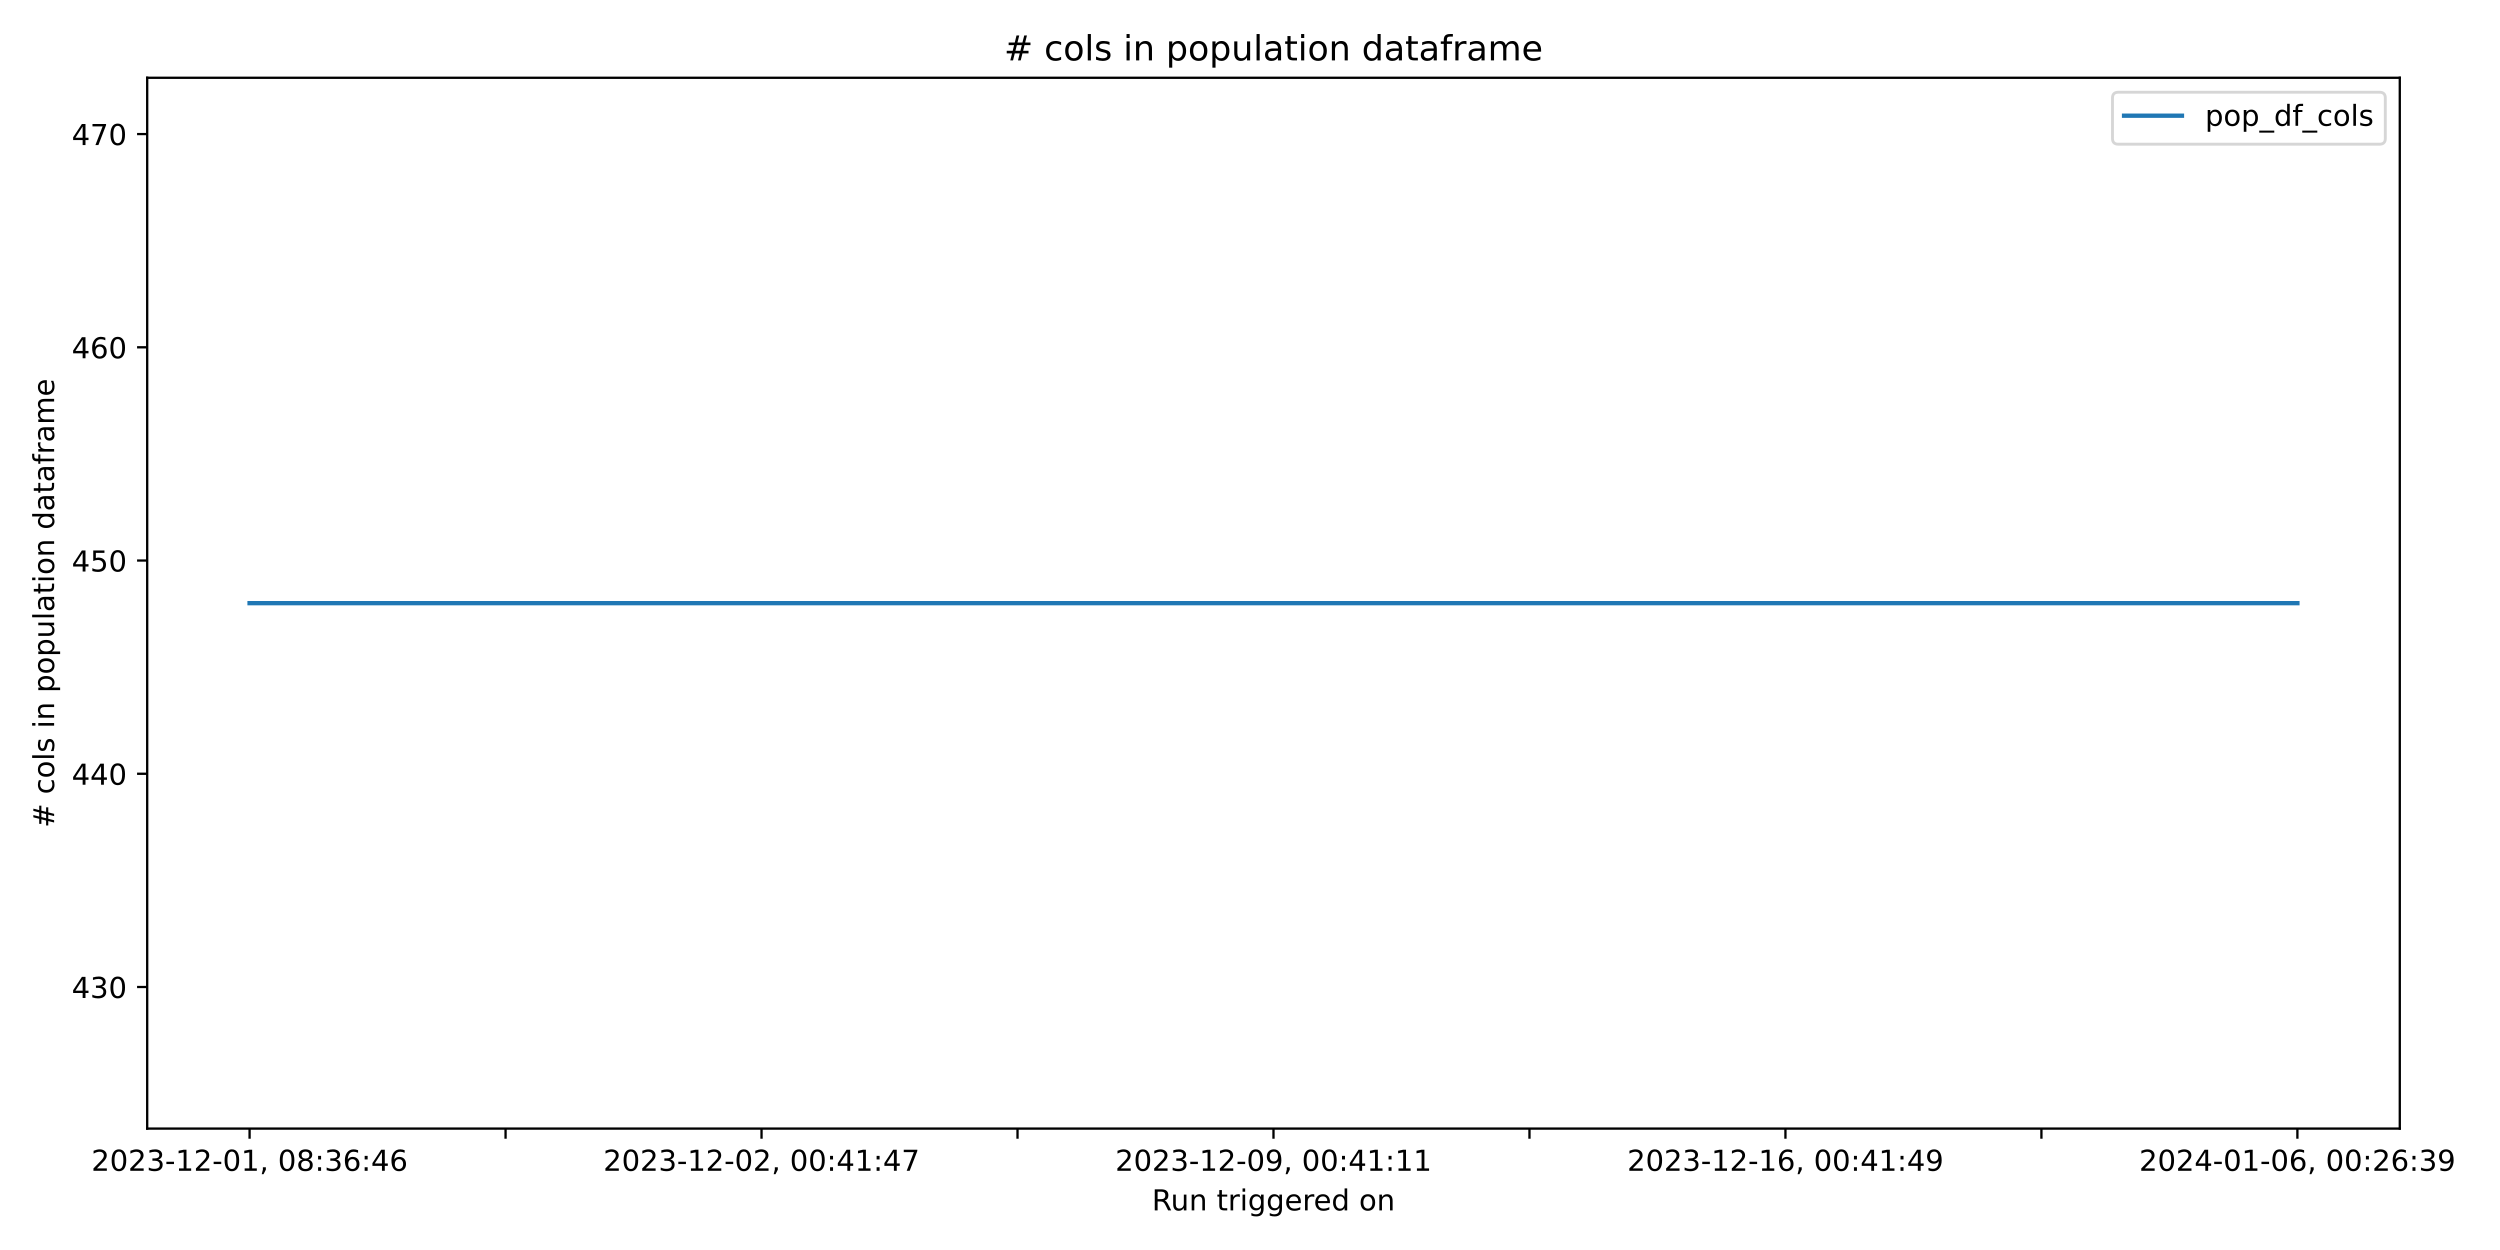
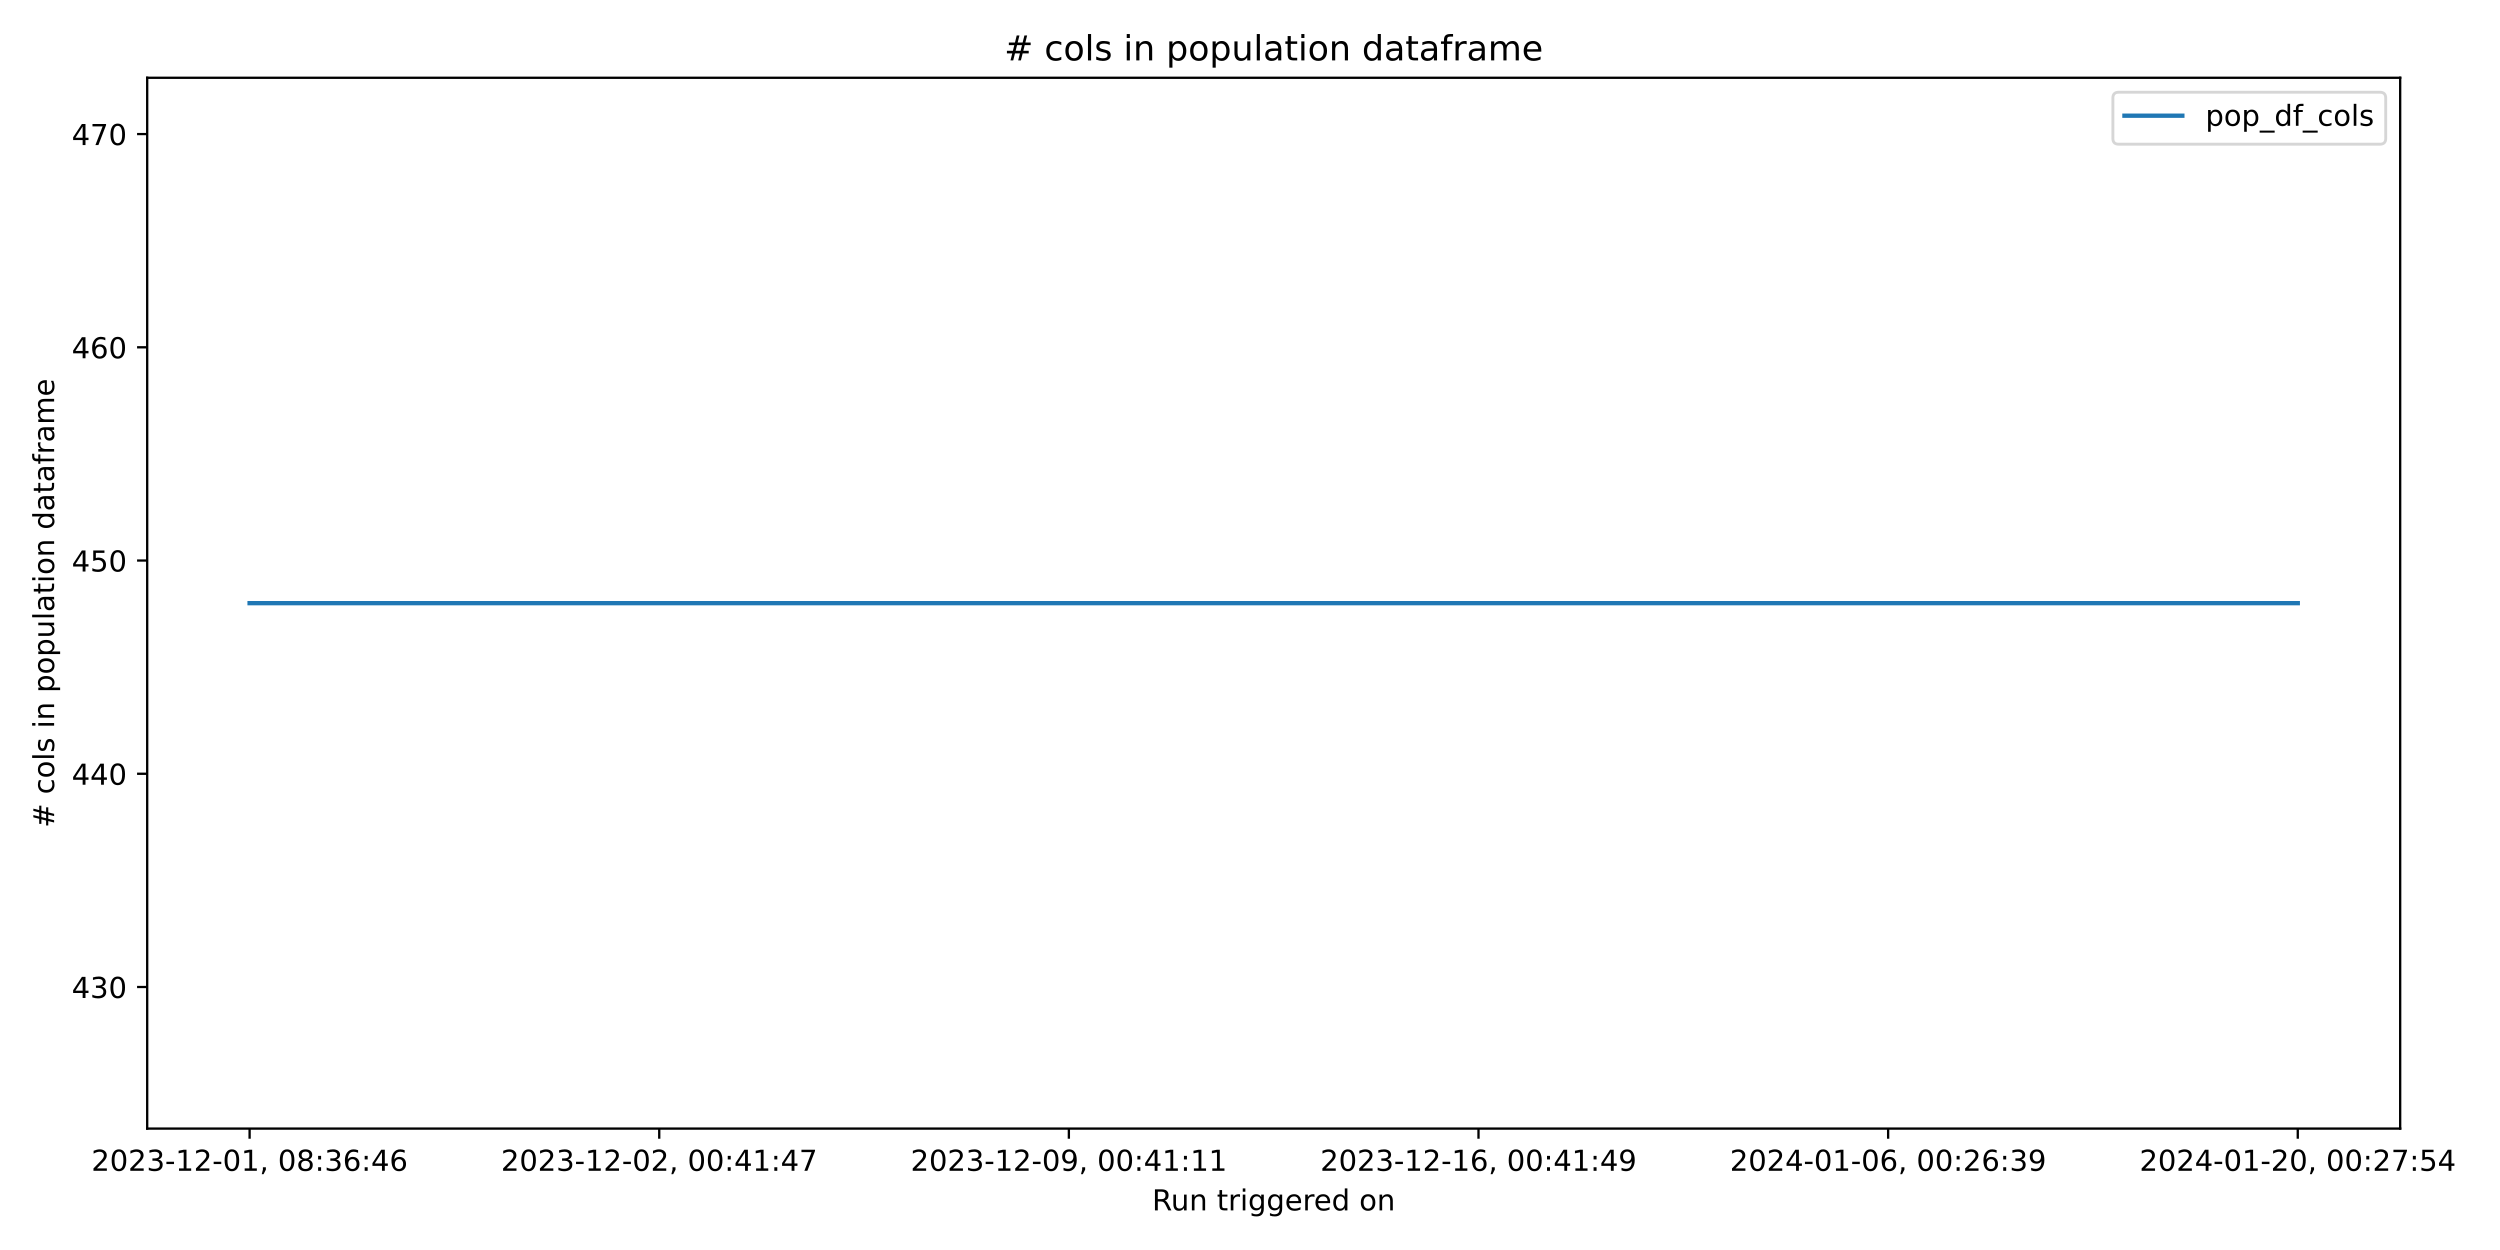
<svg xmlns="http://www.w3.org/2000/svg" xmlns:xlink="http://www.w3.org/1999/xlink" width="864pt" height="432pt" viewBox="0 0 864 432" version="1.1">
  <defs>
    <style type="text/css">*{stroke-linejoin: round; stroke-linecap: butt}</style>
  </defs>
  <g id="figure_1">
    <g id="patch_1">
      <path d="M 0 432  L 864 432  L 864 0  L 0 0  z " style="fill: #ffffff" />
    </g>
    <g id="axes_1">
      <g id="patch_2">
-         <path d="M 50.87 390.04  L 829.366 390.04  L 829.366 26.88  L 50.87 26.88  z " style="fill: #ffffff" />
+         <path d="M 50.87 390.04  L 829.501 390.04  L 829.501 26.88  L 50.87 26.88  z " style="fill: #ffffff" />
      </g>
      <g id="matplotlib.axis_1">
        <g id="xtick_1">
          <g id="line2d_1">
            <defs>
-               <path id="me3ee857d22" d="M 0 0  L 0 3.5  " style="stroke: #000000; stroke-width: 0.8" />
+               <path id="mf2a9d30980" d="M 0 0  L 0 3.5  " style="stroke: #000000; stroke-width: 0.8" />
            </defs>
            <g>
-               <use xlink:href="#me3ee857d22" x="86.256" y="390.04" style="stroke: #000000; stroke-width: 0.8" />
+               <use xlink:href="#mf2a9d30980" x="86.262" y="390.04" style="stroke: #000000; stroke-width: 0.8" />
            </g>
          </g>
          <g id="text_1">
-             <g transform="translate(31.56401 404.6384) scale(0.1 -0.1)">
+             <g transform="translate(31.57015 404.6384) scale(0.1 -0.1)">
              <defs>
                <path id="DejaVuSans-32" d="M 1228 531  L 3431 531  L 3431 0  L 469 0  L 469 531  Q 828 903 1448 1529  Q 2069 2156 2228 2338  Q 2531 2678 2651 2914  Q 2772 3150 2772 3378  Q 2772 3750 2511 3984  Q 2250 4219 1831 4219  Q 1534 4219 1204 4116  Q 875 4013 500 3803  L 500 4441  Q 881 4594 1212 4672  Q 1544 4750 1819 4750  Q 2544 4750 2975 4387  Q 3406 4025 3406 3419  Q 3406 3131 3298 2873  Q 3191 2616 2906 2266  Q 2828 2175 2409 1742  Q 1991 1309 1228 531  z " transform="scale(0.015625)" />
                <path id="DejaVuSans-30" d="M 2034 4250  Q 1547 4250 1301 3770  Q 1056 3291 1056 2328  Q 1056 1369 1301 889  Q 1547 409 2034 409  Q 2525 409 2770 889  Q 3016 1369 3016 2328  Q 3016 3291 2770 3770  Q 2525 4250 2034 4250  z M 2034 4750  Q 2819 4750 3233 4129  Q 3647 3509 3647 2328  Q 3647 1150 3233 529  Q 2819 -91 2034 -91  Q 1250 -91 836 529  Q 422 1150 422 2328  Q 422 3509 836 4129  Q 1250 4750 2034 4750  z " transform="scale(0.015625)" />
                <path id="DejaVuSans-33" d="M 2597 2516  Q 3050 2419 3304 2112  Q 3559 1806 3559 1356  Q 3559 666 3084 287  Q 2609 -91 1734 -91  Q 1441 -91 1130 -33  Q 819 25 488 141  L 488 750  Q 750 597 1062 519  Q 1375 441 1716 441  Q 2309 441 2620 675  Q 2931 909 2931 1356  Q 2931 1769 2642 2001  Q 2353 2234 1838 2234  L 1294 2234  L 1294 2753  L 1863 2753  Q 2328 2753 2575 2939  Q 2822 3125 2822 3475  Q 2822 3834 2567 4026  Q 2313 4219 1838 4219  Q 1578 4219 1281 4162  Q 984 4106 628 3988  L 628 4550  Q 988 4650 1302 4700  Q 1616 4750 1894 4750  Q 2613 4750 3031 4423  Q 3450 4097 3450 3541  Q 3450 3153 3228 2886  Q 3006 2619 2597 2516  z " transform="scale(0.015625)" />
                <path id="DejaVuSans-2d" d="M 313 2009  L 1997 2009  L 1997 1497  L 313 1497  L 313 2009  z " transform="scale(0.015625)" />
                <path id="DejaVuSans-31" d="M 794 531  L 1825 531  L 1825 4091  L 703 3866  L 703 4441  L 1819 4666  L 2450 4666  L 2450 531  L 3481 531  L 3481 0  L 794 0  L 794 531  z " transform="scale(0.015625)" />
                <path id="DejaVuSans-2c" d="M 750 794  L 1409 794  L 1409 256  L 897 -744  L 494 -744  L 750 256  L 750 794  z " transform="scale(0.015625)" />
                <path id="DejaVuSans-20" transform="scale(0.015625)" />
                <path id="DejaVuSans-38" d="M 2034 2216  Q 1584 2216 1326 1975  Q 1069 1734 1069 1313  Q 1069 891 1326 650  Q 1584 409 2034 409  Q 2484 409 2743 651  Q 3003 894 3003 1313  Q 3003 1734 2745 1975  Q 2488 2216 2034 2216  z M 1403 2484  Q 997 2584 770 2862  Q 544 3141 544 3541  Q 544 4100 942 4425  Q 1341 4750 2034 4750  Q 2731 4750 3128 4425  Q 3525 4100 3525 3541  Q 3525 3141 3298 2862  Q 3072 2584 2669 2484  Q 3125 2378 3379 2068  Q 3634 1759 3634 1313  Q 3634 634 3220 271  Q 2806 -91 2034 -91  Q 1263 -91 848 271  Q 434 634 434 1313  Q 434 1759 690 2068  Q 947 2378 1403 2484  z M 1172 3481  Q 1172 3119 1398 2916  Q 1625 2713 2034 2713  Q 2441 2713 2670 2916  Q 2900 3119 2900 3481  Q 2900 3844 2670 4047  Q 2441 4250 2034 4250  Q 1625 4250 1398 4047  Q 1172 3844 1172 3481  z " transform="scale(0.015625)" />
                <path id="DejaVuSans-3a" d="M 750 794  L 1409 794  L 1409 0  L 750 0  L 750 794  z M 750 3309  L 1409 3309  L 1409 2516  L 750 2516  L 750 3309  z " transform="scale(0.015625)" />
                <path id="DejaVuSans-36" d="M 2113 2584  Q 1688 2584 1439 2293  Q 1191 2003 1191 1497  Q 1191 994 1439 701  Q 1688 409 2113 409  Q 2538 409 2786 701  Q 3034 994 3034 1497  Q 3034 2003 2786 2293  Q 2538 2584 2113 2584  z M 3366 4563  L 3366 3988  Q 3128 4100 2886 4159  Q 2644 4219 2406 4219  Q 1781 4219 1451 3797  Q 1122 3375 1075 2522  Q 1259 2794 1537 2939  Q 1816 3084 2150 3084  Q 2853 3084 3261 2657  Q 3669 2231 3669 1497  Q 3669 778 3244 343  Q 2819 -91 2113 -91  Q 1303 -91 875 529  Q 447 1150 447 2328  Q 447 3434 972 4092  Q 1497 4750 2381 4750  Q 2619 4750 2861 4703  Q 3103 4656 3366 4563  z " transform="scale(0.015625)" />
                <path id="DejaVuSans-34" d="M 2419 4116  L 825 1625  L 2419 1625  L 2419 4116  z M 2253 4666  L 3047 4666  L 3047 1625  L 3713 1625  L 3713 1100  L 3047 1100  L 3047 0  L 2419 0  L 2419 1100  L 313 1100  L 313 1709  L 2253 4666  z " transform="scale(0.015625)" />
              </defs>
              <use xlink:href="#DejaVuSans-32" />
              <use xlink:href="#DejaVuSans-30" x="63.623" />
              <use xlink:href="#DejaVuSans-32" x="127.246" />
              <use xlink:href="#DejaVuSans-33" x="190.869" />
              <use xlink:href="#DejaVuSans-2d" x="254.492" />
              <use xlink:href="#DejaVuSans-31" x="290.576" />
              <use xlink:href="#DejaVuSans-32" x="354.199" />
              <use xlink:href="#DejaVuSans-2d" x="417.822" />
              <use xlink:href="#DejaVuSans-30" x="453.906" />
              <use xlink:href="#DejaVuSans-31" x="517.529" />
              <use xlink:href="#DejaVuSans-2c" x="581.152" />
              <use xlink:href="#DejaVuSans-20" x="612.939" />
              <use xlink:href="#DejaVuSans-30" x="644.727" />
              <use xlink:href="#DejaVuSans-38" x="708.35" />
              <use xlink:href="#DejaVuSans-3a" x="771.973" />
              <use xlink:href="#DejaVuSans-33" x="805.664" />
              <use xlink:href="#DejaVuSans-36" x="869.287" />
              <use xlink:href="#DejaVuSans-3a" x="932.91" />
              <use xlink:href="#DejaVuSans-34" x="966.602" />
              <use xlink:href="#DejaVuSans-36" x="1030.225" />
            </g>
          </g>
        </g>
        <g id="xtick_2">
          <g id="line2d_2">
            <g>
-               <use xlink:href="#me3ee857d22" x="174.722" y="390.04" style="stroke: #000000; stroke-width: 0.8" />
-             </g>
-           </g>
-         </g>
-         <g id="xtick_3">
-           <g id="line2d_3">
-             <g>
-               <use xlink:href="#me3ee857d22" x="263.187" y="390.04" style="stroke: #000000; stroke-width: 0.8" />
+               <use xlink:href="#mf2a9d30980" x="227.832" y="390.04" style="stroke: #000000; stroke-width: 0.8" />
            </g>
          </g>
          <g id="text_2">
-             <g transform="translate(208.495 404.6384) scale(0.1 -0.1)">
+             <g transform="translate(173.1395 404.6384) scale(0.1 -0.1)">
              <defs>
                <path id="DejaVuSans-37" d="M 525 4666  L 3525 4666  L 3525 4397  L 1831 0  L 1172 0  L 2766 4134  L 525 4134  L 525 4666  z " transform="scale(0.015625)" />
              </defs>
              <use xlink:href="#DejaVuSans-32" />
              <use xlink:href="#DejaVuSans-30" x="63.623" />
              <use xlink:href="#DejaVuSans-32" x="127.246" />
              <use xlink:href="#DejaVuSans-33" x="190.869" />
              <use xlink:href="#DejaVuSans-2d" x="254.492" />
              <use xlink:href="#DejaVuSans-31" x="290.576" />
              <use xlink:href="#DejaVuSans-32" x="354.199" />
              <use xlink:href="#DejaVuSans-2d" x="417.822" />
              <use xlink:href="#DejaVuSans-30" x="453.906" />
              <use xlink:href="#DejaVuSans-32" x="517.529" />
              <use xlink:href="#DejaVuSans-2c" x="581.152" />
              <use xlink:href="#DejaVuSans-20" x="612.939" />
              <use xlink:href="#DejaVuSans-30" x="644.727" />
              <use xlink:href="#DejaVuSans-30" x="708.35" />
              <use xlink:href="#DejaVuSans-3a" x="771.973" />
              <use xlink:href="#DejaVuSans-34" x="805.664" />
              <use xlink:href="#DejaVuSans-31" x="869.287" />
              <use xlink:href="#DejaVuSans-3a" x="932.91" />
              <use xlink:href="#DejaVuSans-34" x="966.602" />
              <use xlink:href="#DejaVuSans-37" x="1030.225" />
            </g>
          </g>
        </g>
-         <g id="xtick_4">
-           <g id="line2d_4">
-             <g>
-               <use xlink:href="#me3ee857d22" x="351.653" y="390.04" style="stroke: #000000; stroke-width: 0.8" />
-             </g>
-           </g>
-         </g>
-         <g id="xtick_5">
-           <g id="line2d_5">
-             <g>
-               <use xlink:href="#me3ee857d22" x="440.118" y="390.04" style="stroke: #000000; stroke-width: 0.8" />
+         <g id="xtick_3">
+           <g id="line2d_3">
+             <g>
+               <use xlink:href="#mf2a9d30980" x="369.401" y="390.04" style="stroke: #000000; stroke-width: 0.8" />
            </g>
          </g>
          <g id="text_3">
-             <g transform="translate(385.426 404.6384) scale(0.1 -0.1)">
+             <g transform="translate(314.7088 404.6384) scale(0.1 -0.1)">
              <defs>
                <path id="DejaVuSans-39" d="M 703 97  L 703 672  Q 941 559 1184 500  Q 1428 441 1663 441  Q 2288 441 2617 861  Q 2947 1281 2994 2138  Q 2813 1869 2534 1725  Q 2256 1581 1919 1581  Q 1219 1581 811 2004  Q 403 2428 403 3163  Q 403 3881 828 4315  Q 1253 4750 1959 4750  Q 2769 4750 3195 4129  Q 3622 3509 3622 2328  Q 3622 1225 3098 567  Q 2575 -91 1691 -91  Q 1453 -91 1209 -44  Q 966 3 703 97  z M 1959 2075  Q 2384 2075 2632 2365  Q 2881 2656 2881 3163  Q 2881 3666 2632 3958  Q 2384 4250 1959 4250  Q 1534 4250 1286 3958  Q 1038 3666 1038 3163  Q 1038 2656 1286 2365  Q 1534 2075 1959 2075  z " transform="scale(0.015625)" />
              </defs>
              <use xlink:href="#DejaVuSans-32" />
              <use xlink:href="#DejaVuSans-30" x="63.623" />
              <use xlink:href="#DejaVuSans-32" x="127.246" />
              <use xlink:href="#DejaVuSans-33" x="190.869" />
              <use xlink:href="#DejaVuSans-2d" x="254.492" />
              <use xlink:href="#DejaVuSans-31" x="290.576" />
              <use xlink:href="#DejaVuSans-32" x="354.199" />
              <use xlink:href="#DejaVuSans-2d" x="417.822" />
              <use xlink:href="#DejaVuSans-30" x="453.906" />
              <use xlink:href="#DejaVuSans-39" x="517.529" />
              <use xlink:href="#DejaVuSans-2c" x="581.152" />
              <use xlink:href="#DejaVuSans-20" x="612.939" />
              <use xlink:href="#DejaVuSans-30" x="644.727" />
              <use xlink:href="#DejaVuSans-30" x="708.35" />
              <use xlink:href="#DejaVuSans-3a" x="771.973" />
              <use xlink:href="#DejaVuSans-34" x="805.664" />
              <use xlink:href="#DejaVuSans-31" x="869.287" />
              <use xlink:href="#DejaVuSans-3a" x="932.91" />
              <use xlink:href="#DejaVuSans-31" x="966.602" />
              <use xlink:href="#DejaVuSans-31" x="1030.225" />
            </g>
          </g>
        </g>
+         <g id="xtick_4">
+           <g id="line2d_4">
+             <g>
+               <use xlink:href="#mf2a9d30980" x="510.97" y="390.04" style="stroke: #000000; stroke-width: 0.8" />
+             </g>
+           </g>
+           <g id="text_4">
+             <g transform="translate(456.2782 404.6384) scale(0.1 -0.1)">
+               <use xlink:href="#DejaVuSans-32" />
+               <use xlink:href="#DejaVuSans-30" x="63.623" />
+               <use xlink:href="#DejaVuSans-32" x="127.246" />
+               <use xlink:href="#DejaVuSans-33" x="190.869" />
+               <use xlink:href="#DejaVuSans-2d" x="254.492" />
+               <use xlink:href="#DejaVuSans-31" x="290.576" />
+               <use xlink:href="#DejaVuSans-32" x="354.199" />
+               <use xlink:href="#DejaVuSans-2d" x="417.822" />
+               <use xlink:href="#DejaVuSans-31" x="453.906" />
+               <use xlink:href="#DejaVuSans-36" x="517.529" />
+               <use xlink:href="#DejaVuSans-2c" x="581.152" />
+               <use xlink:href="#DejaVuSans-20" x="612.939" />
+               <use xlink:href="#DejaVuSans-30" x="644.727" />
+               <use xlink:href="#DejaVuSans-30" x="708.35" />
+               <use xlink:href="#DejaVuSans-3a" x="771.973" />
+               <use xlink:href="#DejaVuSans-34" x="805.664" />
+               <use xlink:href="#DejaVuSans-31" x="869.287" />
+               <use xlink:href="#DejaVuSans-3a" x="932.91" />
+               <use xlink:href="#DejaVuSans-34" x="966.602" />
+               <use xlink:href="#DejaVuSans-39" x="1030.225" />
+             </g>
+           </g>
+         </g>
+         <g id="xtick_5">
+           <g id="line2d_5">
+             <g>
+               <use xlink:href="#mf2a9d30980" x="652.54" y="390.04" style="stroke: #000000; stroke-width: 0.8" />
+             </g>
+           </g>
+           <g id="text_5">
+             <g transform="translate(597.8475 404.6384) scale(0.1 -0.1)">
+               <use xlink:href="#DejaVuSans-32" />
+               <use xlink:href="#DejaVuSans-30" x="63.623" />
+               <use xlink:href="#DejaVuSans-32" x="127.246" />
+               <use xlink:href="#DejaVuSans-34" x="190.869" />
+               <use xlink:href="#DejaVuSans-2d" x="254.492" />
+               <use xlink:href="#DejaVuSans-30" x="290.576" />
+               <use xlink:href="#DejaVuSans-31" x="354.199" />
+               <use xlink:href="#DejaVuSans-2d" x="417.822" />
+               <use xlink:href="#DejaVuSans-30" x="453.906" />
+               <use xlink:href="#DejaVuSans-36" x="517.529" />
+               <use xlink:href="#DejaVuSans-2c" x="581.152" />
+               <use xlink:href="#DejaVuSans-20" x="612.939" />
+               <use xlink:href="#DejaVuSans-30" x="644.727" />
+               <use xlink:href="#DejaVuSans-30" x="708.35" />
+               <use xlink:href="#DejaVuSans-3a" x="771.973" />
+               <use xlink:href="#DejaVuSans-32" x="805.664" />
+               <use xlink:href="#DejaVuSans-36" x="869.287" />
+               <use xlink:href="#DejaVuSans-3a" x="932.91" />
+               <use xlink:href="#DejaVuSans-33" x="966.602" />
+               <use xlink:href="#DejaVuSans-39" x="1030.225" />
+             </g>
+           </g>
+         </g>
        <g id="xtick_6">
          <g id="line2d_6">
            <g>
-               <use xlink:href="#me3ee857d22" x="528.584" y="390.04" style="stroke: #000000; stroke-width: 0.8" />
-             </g>
-           </g>
-         </g>
-         <g id="xtick_7">
-           <g id="line2d_7">
-             <g>
-               <use xlink:href="#me3ee857d22" x="617.049" y="390.04" style="stroke: #000000; stroke-width: 0.8" />
-             </g>
-           </g>
-           <g id="text_4">
-             <g transform="translate(562.357 404.6384) scale(0.1 -0.1)">
-               <use xlink:href="#DejaVuSans-32" />
-               <use xlink:href="#DejaVuSans-30" x="63.623" />
-               <use xlink:href="#DejaVuSans-32" x="127.246" />
-               <use xlink:href="#DejaVuSans-33" x="190.869" />
-               <use xlink:href="#DejaVuSans-2d" x="254.492" />
-               <use xlink:href="#DejaVuSans-31" x="290.576" />
-               <use xlink:href="#DejaVuSans-32" x="354.199" />
-               <use xlink:href="#DejaVuSans-2d" x="417.822" />
-               <use xlink:href="#DejaVuSans-31" x="453.906" />
-               <use xlink:href="#DejaVuSans-36" x="517.529" />
-               <use xlink:href="#DejaVuSans-2c" x="581.152" />
-               <use xlink:href="#DejaVuSans-20" x="612.939" />
-               <use xlink:href="#DejaVuSans-30" x="644.727" />
-               <use xlink:href="#DejaVuSans-30" x="708.35" />
-               <use xlink:href="#DejaVuSans-3a" x="771.973" />
-               <use xlink:href="#DejaVuSans-34" x="805.664" />
-               <use xlink:href="#DejaVuSans-31" x="869.287" />
-               <use xlink:href="#DejaVuSans-3a" x="932.91" />
-               <use xlink:href="#DejaVuSans-34" x="966.602" />
-               <use xlink:href="#DejaVuSans-39" x="1030.225" />
-             </g>
-           </g>
-         </g>
-         <g id="xtick_8">
-           <g id="line2d_8">
-             <g>
-               <use xlink:href="#me3ee857d22" x="705.515" y="390.04" style="stroke: #000000; stroke-width: 0.8" />
-             </g>
-           </g>
-         </g>
-         <g id="xtick_9">
-           <g id="line2d_9">
-             <g>
-               <use xlink:href="#me3ee857d22" x="793.98" y="390.04" style="stroke: #000000; stroke-width: 0.8" />
-             </g>
-           </g>
-           <g id="text_5">
-             <g transform="translate(739.288 404.6384) scale(0.1 -0.1)">
+               <use xlink:href="#mf2a9d30980" x="794.109" y="390.04" style="stroke: #000000; stroke-width: 0.8" />
+             </g>
+           </g>
+           <g id="text_6">
+             <g transform="translate(739.4168 404.6384) scale(0.1 -0.1)">
+               <defs>
+                 <path id="DejaVuSans-35" d="M 691 4666  L 3169 4666  L 3169 4134  L 1269 4134  L 1269 2991  Q 1406 3038 1543 3061  Q 1681 3084 1819 3084  Q 2600 3084 3056 2656  Q 3513 2228 3513 1497  Q 3513 744 3044 326  Q 2575 -91 1722 -91  Q 1428 -91 1123 -41  Q 819 9 494 109  L 494 744  Q 775 591 1075 516  Q 1375 441 1709 441  Q 2250 441 2565 725  Q 2881 1009 2881 1497  Q 2881 1984 2565 2268  Q 2250 2553 1709 2553  Q 1456 2553 1204 2497  Q 953 2441 691 2322  L 691 4666  z " transform="scale(0.015625)" />
+               </defs>
              <use xlink:href="#DejaVuSans-32" />
              <use xlink:href="#DejaVuSans-30" x="63.623" />
              <use xlink:href="#DejaVuSans-32" x="127.246" />
              <use xlink:href="#DejaVuSans-34" x="190.869" />
              <use xlink:href="#DejaVuSans-2d" x="254.492" />
              <use xlink:href="#DejaVuSans-30" x="290.576" />
              <use xlink:href="#DejaVuSans-31" x="354.199" />
              <use xlink:href="#DejaVuSans-2d" x="417.822" />
-               <use xlink:href="#DejaVuSans-30" x="453.906" />
-               <use xlink:href="#DejaVuSans-36" x="517.529" />
+               <use xlink:href="#DejaVuSans-32" x="453.906" />
+               <use xlink:href="#DejaVuSans-30" x="517.529" />
              <use xlink:href="#DejaVuSans-2c" x="581.152" />
              <use xlink:href="#DejaVuSans-20" x="612.939" />
              <use xlink:href="#DejaVuSans-30" x="644.727" />
              <use xlink:href="#DejaVuSans-30" x="708.35" />
              <use xlink:href="#DejaVuSans-3a" x="771.973" />
              <use xlink:href="#DejaVuSans-32" x="805.664" />
-               <use xlink:href="#DejaVuSans-36" x="869.287" />
-               <use xlink:href="#DejaVuSans-3a" x="932.91" />
-               <use xlink:href="#DejaVuSans-33" x="966.602" />
-               <use xlink:href="#DejaVuSans-39" x="1030.225" />
-             </g>
-           </g>
-         </g>
-         <g id="text_6">
-           <g transform="translate(398.1018 418.3166) scale(0.1 -0.1)">
+               <use xlink:href="#DejaVuSans-37" x="869.287" />
+               <use xlink:href="#DejaVuSans-3a" x="932.91" />
+               <use xlink:href="#DejaVuSans-35" x="966.602" />
+               <use xlink:href="#DejaVuSans-34" x="1030.225" />
+             </g>
+           </g>
+         </g>
+         <g id="text_7">
+           <g transform="translate(398.1693 418.3166) scale(0.1 -0.1)">
            <defs>
              <path id="DejaVuSans-52" d="M 2841 2188  Q 3044 2119 3236 1894  Q 3428 1669 3622 1275  L 4263 0  L 3584 0  L 2988 1197  Q 2756 1666 2539 1819  Q 2322 1972 1947 1972  L 1259 1972  L 1259 0  L 628 0  L 628 4666  L 2053 4666  Q 2853 4666 3247 4331  Q 3641 3997 3641 3322  Q 3641 2881 3436 2590  Q 3231 2300 2841 2188  z M 1259 4147  L 1259 2491  L 2053 2491  Q 2509 2491 2742 2702  Q 2975 2913 2975 3322  Q 2975 3731 2742 3939  Q 2509 4147 2053 4147  L 1259 4147  z " transform="scale(0.015625)" />
              <path id="DejaVuSans-75" d="M 544 1381  L 544 3500  L 1119 3500  L 1119 1403  Q 1119 906 1312 657  Q 1506 409 1894 409  Q 2359 409 2629 706  Q 2900 1003 2900 1516  L 2900 3500  L 3475 3500  L 3475 0  L 2900 0  L 2900 538  Q 2691 219 2414 64  Q 2138 -91 1772 -91  Q 1169 -91 856 284  Q 544 659 544 1381  z M 1991 3584  L 1991 3584  z " transform="scale(0.015625)" />
              <path id="DejaVuSans-6e" d="M 3513 2113  L 3513 0  L 2938 0  L 2938 2094  Q 2938 2591 2744 2837  Q 2550 3084 2163 3084  Q 1697 3084 1428 2787  Q 1159 2491 1159 1978  L 1159 0  L 581 0  L 581 3500  L 1159 3500  L 1159 2956  Q 1366 3272 1645 3428  Q 1925 3584 2291 3584  Q 2894 3584 3203 3211  Q 3513 2838 3513 2113  z " transform="scale(0.015625)" />
              <path id="DejaVuSans-74" d="M 1172 4494  L 1172 3500  L 2356 3500  L 2356 3053  L 1172 3053  L 1172 1153  Q 1172 725 1289 603  Q 1406 481 1766 481  L 2356 481  L 2356 0  L 1766 0  Q 1100 0 847 248  Q 594 497 594 1153  L 594 3053  L 172 3053  L 172 3500  L 594 3500  L 594 4494  L 1172 4494  z " transform="scale(0.015625)" />
              <path id="DejaVuSans-72" d="M 2631 2963  Q 2534 3019 2420 3045  Q 2306 3072 2169 3072  Q 1681 3072 1420 2755  Q 1159 2438 1159 1844  L 1159 0  L 581 0  L 581 3500  L 1159 3500  L 1159 2956  Q 1341 3275 1631 3429  Q 1922 3584 2338 3584  Q 2397 3584 2469 3576  Q 2541 3569 2628 3553  L 2631 2963  z " transform="scale(0.015625)" />
              <path id="DejaVuSans-69" d="M 603 3500  L 1178 3500  L 1178 0  L 603 0  L 603 3500  z M 603 4863  L 1178 4863  L 1178 4134  L 603 4134  L 603 4863  z " transform="scale(0.015625)" />
              <path id="DejaVuSans-67" d="M 2906 1791  Q 2906 2416 2648 2759  Q 2391 3103 1925 3103  Q 1463 3103 1205 2759  Q 947 2416 947 1791  Q 947 1169 1205 825  Q 1463 481 1925 481  Q 2391 481 2648 825  Q 2906 1169 2906 1791  z M 3481 434  Q 3481 -459 3084 -895  Q 2688 -1331 1869 -1331  Q 1566 -1331 1297 -1286  Q 1028 -1241 775 -1147  L 775 -588  Q 1028 -725 1275 -790  Q 1522 -856 1778 -856  Q 2344 -856 2625 -561  Q 2906 -266 2906 331  L 2906 616  Q 2728 306 2450 153  Q 2172 0 1784 0  Q 1141 0 747 490  Q 353 981 353 1791  Q 353 2603 747 3093  Q 1141 3584 1784 3584  Q 2172 3584 2450 3431  Q 2728 3278 2906 2969  L 2906 3500  L 3481 3500  L 3481 434  z " transform="scale(0.015625)" />
              <path id="DejaVuSans-65" d="M 3597 1894  L 3597 1613  L 953 1613  Q 991 1019 1311 708  Q 1631 397 2203 397  Q 2534 397 2845 478  Q 3156 559 3463 722  L 3463 178  Q 3153 47 2828 -22  Q 2503 -91 2169 -91  Q 1331 -91 842 396  Q 353 884 353 1716  Q 353 2575 817 3079  Q 1281 3584 2069 3584  Q 2775 3584 3186 3129  Q 3597 2675 3597 1894  z M 3022 2063  Q 3016 2534 2758 2815  Q 2500 3097 2075 3097  Q 1594 3097 1305 2825  Q 1016 2553 972 2059  L 3022 2063  z " transform="scale(0.015625)" />
              <path id="DejaVuSans-64" d="M 2906 2969  L 2906 4863  L 3481 4863  L 3481 0  L 2906 0  L 2906 525  Q 2725 213 2448 61  Q 2172 -91 1784 -91  Q 1150 -91 751 415  Q 353 922 353 1747  Q 353 2572 751 3078  Q 1150 3584 1784 3584  Q 2172 3584 2448 3432  Q 2725 3281 2906 2969  z M 947 1747  Q 947 1113 1208 752  Q 1469 391 1925 391  Q 2381 391 2643 752  Q 2906 1113 2906 1747  Q 2906 2381 2643 2742  Q 2381 3103 1925 3103  Q 1469 3103 1208 2742  Q 947 2381 947 1747  z " transform="scale(0.015625)" />
              <path id="DejaVuSans-6f" d="M 1959 3097  Q 1497 3097 1228 2736  Q 959 2375 959 1747  Q 959 1119 1226 758  Q 1494 397 1959 397  Q 2419 397 2687 759  Q 2956 1122 2956 1747  Q 2956 2369 2687 2733  Q 2419 3097 1959 3097  z M 1959 3584  Q 2709 3584 3137 3096  Q 3566 2609 3566 1747  Q 3566 888 3137 398  Q 2709 -91 1959 -91  Q 1206 -91 779 398  Q 353 888 353 1747  Q 353 2609 779 3096  Q 1206 3584 1959 3584  z " transform="scale(0.015625)" />
            </defs>
            <use xlink:href="#DejaVuSans-52" />
            <use xlink:href="#DejaVuSans-75" x="64.982" />
            <use xlink:href="#DejaVuSans-6e" x="128.361" />
            <use xlink:href="#DejaVuSans-20" x="191.74" />
            <use xlink:href="#DejaVuSans-74" x="223.527" />
            <use xlink:href="#DejaVuSans-72" x="262.736" />
            <use xlink:href="#DejaVuSans-69" x="303.85" />
            <use xlink:href="#DejaVuSans-67" x="331.633" />
            <use xlink:href="#DejaVuSans-67" x="395.109" />
            <use xlink:href="#DejaVuSans-65" x="458.586" />
            <use xlink:href="#DejaVuSans-72" x="520.109" />
            <use xlink:href="#DejaVuSans-65" x="558.973" />
            <use xlink:href="#DejaVuSans-64" x="620.496" />
            <use xlink:href="#DejaVuSans-20" x="683.973" />
            <use xlink:href="#DejaVuSans-6f" x="715.76" />
            <use xlink:href="#DejaVuSans-6e" x="776.941" />
          </g>
        </g>
      </g>
      <g id="matplotlib.axis_2">
        <g id="ytick_1">
-           <g id="line2d_10">
+           <g id="line2d_7">
            <defs>
-               <path id="m862485538e" d="M 0 0  L -3.5 0  " style="stroke: #000000; stroke-width: 0.8" />
+               <path id="m10b9a74fa8" d="M 0 0  L -3.5 0  " style="stroke: #000000; stroke-width: 0.8" />
            </defs>
            <g>
-               <use xlink:href="#m862485538e" x="50.87" y="341.108" style="stroke: #000000; stroke-width: 0.8" />
-             </g>
-           </g>
-           <g id="text_7">
+               <use xlink:href="#m10b9a74fa8" x="50.87" y="341.108" style="stroke: #000000; stroke-width: 0.8" />
+             </g>
+           </g>
+           <g id="text_8">
            <g transform="translate(24.7825 344.9069) scale(0.1 -0.1)">
              <use xlink:href="#DejaVuSans-34" />
              <use xlink:href="#DejaVuSans-33" x="63.623" />
              <use xlink:href="#DejaVuSans-30" x="127.246" />
            </g>
          </g>
        </g>
        <g id="ytick_2">
-           <g id="line2d_11">
-             <g>
-               <use xlink:href="#m862485538e" x="50.87" y="267.415" style="stroke: #000000; stroke-width: 0.8" />
-             </g>
-           </g>
-           <g id="text_8">
+           <g id="line2d_8">
+             <g>
+               <use xlink:href="#m10b9a74fa8" x="50.87" y="267.415" style="stroke: #000000; stroke-width: 0.8" />
+             </g>
+           </g>
+           <g id="text_9">
            <g transform="translate(24.7825 271.2138) scale(0.1 -0.1)">
              <use xlink:href="#DejaVuSans-34" />
              <use xlink:href="#DejaVuSans-34" x="63.623" />
              <use xlink:href="#DejaVuSans-30" x="127.246" />
            </g>
          </g>
        </g>
        <g id="ytick_3">
-           <g id="line2d_12">
-             <g>
-               <use xlink:href="#m862485538e" x="50.87" y="193.721" style="stroke: #000000; stroke-width: 0.8" />
-             </g>
-           </g>
-           <g id="text_9">
+           <g id="line2d_9">
+             <g>
+               <use xlink:href="#m10b9a74fa8" x="50.87" y="193.721" style="stroke: #000000; stroke-width: 0.8" />
+             </g>
+           </g>
+           <g id="text_10">
            <g transform="translate(24.7825 197.5206) scale(0.1 -0.1)">
-               <defs>
-                 <path id="DejaVuSans-35" d="M 691 4666  L 3169 4666  L 3169 4134  L 1269 4134  L 1269 2991  Q 1406 3038 1543 3061  Q 1681 3084 1819 3084  Q 2600 3084 3056 2656  Q 3513 2228 3513 1497  Q 3513 744 3044 326  Q 2575 -91 1722 -91  Q 1428 -91 1123 -41  Q 819 9 494 109  L 494 744  Q 775 591 1075 516  Q 1375 441 1709 441  Q 2250 441 2565 725  Q 2881 1009 2881 1497  Q 2881 1984 2565 2268  Q 2250 2553 1709 2553  Q 1456 2553 1204 2497  Q 953 2441 691 2322  L 691 4666  z " transform="scale(0.015625)" />
-               </defs>
              <use xlink:href="#DejaVuSans-34" />
              <use xlink:href="#DejaVuSans-35" x="63.623" />
              <use xlink:href="#DejaVuSans-30" x="127.246" />
            </g>
          </g>
        </g>
        <g id="ytick_4">
-           <g id="line2d_13">
-             <g>
-               <use xlink:href="#m862485538e" x="50.87" y="120.028" style="stroke: #000000; stroke-width: 0.8" />
-             </g>
-           </g>
-           <g id="text_10">
+           <g id="line2d_10">
+             <g>
+               <use xlink:href="#m10b9a74fa8" x="50.87" y="120.028" style="stroke: #000000; stroke-width: 0.8" />
+             </g>
+           </g>
+           <g id="text_11">
            <g transform="translate(24.7825 123.8274) scale(0.1 -0.1)">
              <use xlink:href="#DejaVuSans-34" />
              <use xlink:href="#DejaVuSans-36" x="63.623" />
              <use xlink:href="#DejaVuSans-30" x="127.246" />
            </g>
          </g>
        </g>
        <g id="ytick_5">
-           <g id="line2d_14">
-             <g>
-               <use xlink:href="#m862485538e" x="50.87" y="46.335" style="stroke: #000000; stroke-width: 0.8" />
-             </g>
-           </g>
-           <g id="text_11">
+           <g id="line2d_11">
+             <g>
+               <use xlink:href="#m10b9a74fa8" x="50.87" y="46.335" style="stroke: #000000; stroke-width: 0.8" />
+             </g>
+           </g>
+           <g id="text_12">
            <g transform="translate(24.7825 50.13422) scale(0.1 -0.1)">
              <use xlink:href="#DejaVuSans-34" />
              <use xlink:href="#DejaVuSans-37" x="63.623" />
              <use xlink:href="#DejaVuSans-30" x="127.246" />
            </g>
          </g>
        </g>
-         <g id="text_12">
+         <g id="text_13">
          <g transform="translate(18.70281 286.0623) rotate(-90) scale(0.1 -0.1)">
            <defs>
              <path id="DejaVuSans-23" d="M 3272 2816  L 2363 2816  L 2100 1772  L 3016 1772  L 3272 2816  z M 2803 4594  L 2478 3297  L 3391 3297  L 3719 4594  L 4219 4594  L 3897 3297  L 4872 3297  L 4872 2816  L 3775 2816  L 3519 1772  L 4513 1772  L 4513 1294  L 3397 1294  L 3072 0  L 2572 0  L 2894 1294  L 1978 1294  L 1656 0  L 1153 0  L 1478 1294  L 494 1294  L 494 1772  L 1594 1772  L 1856 2816  L 850 2816  L 850 3297  L 1978 3297  L 2297 4594  L 2803 4594  z " transform="scale(0.015625)" />
              <path id="DejaVuSans-63" d="M 3122 3366  L 3122 2828  Q 2878 2963 2633 3030  Q 2388 3097 2138 3097  Q 1578 3097 1268 2742  Q 959 2388 959 1747  Q 959 1106 1268 751  Q 1578 397 2138 397  Q 2388 397 2633 464  Q 2878 531 3122 666  L 3122 134  Q 2881 22 2623 -34  Q 2366 -91 2075 -91  Q 1284 -91 818 406  Q 353 903 353 1747  Q 353 2603 823 3093  Q 1294 3584 2113 3584  Q 2378 3584 2631 3529  Q 2884 3475 3122 3366  z " transform="scale(0.015625)" />
              <path id="DejaVuSans-6c" d="M 603 4863  L 1178 4863  L 1178 0  L 603 0  L 603 4863  z " transform="scale(0.015625)" />
              <path id="DejaVuSans-73" d="M 2834 3397  L 2834 2853  Q 2591 2978 2328 3040  Q 2066 3103 1784 3103  Q 1356 3103 1142 2972  Q 928 2841 928 2578  Q 928 2378 1081 2264  Q 1234 2150 1697 2047  L 1894 2003  Q 2506 1872 2764 1633  Q 3022 1394 3022 966  Q 3022 478 2636 193  Q 2250 -91 1575 -91  Q 1294 -91 989 -36  Q 684 19 347 128  L 347 722  Q 666 556 975 473  Q 1284 391 1588 391  Q 1994 391 2212 530  Q 2431 669 2431 922  Q 2431 1156 2273 1281  Q 2116 1406 1581 1522  L 1381 1569  Q 847 1681 609 1914  Q 372 2147 372 2553  Q 372 3047 722 3315  Q 1072 3584 1716 3584  Q 2034 3584 2315 3537  Q 2597 3491 2834 3397  z " transform="scale(0.015625)" />
              <path id="DejaVuSans-70" d="M 1159 525  L 1159 -1331  L 581 -1331  L 581 3500  L 1159 3500  L 1159 2969  Q 1341 3281 1617 3432  Q 1894 3584 2278 3584  Q 2916 3584 3314 3078  Q 3713 2572 3713 1747  Q 3713 922 3314 415  Q 2916 -91 2278 -91  Q 1894 -91 1617 61  Q 1341 213 1159 525  z M 3116 1747  Q 3116 2381 2855 2742  Q 2594 3103 2138 3103  Q 1681 3103 1420 2742  Q 1159 2381 1159 1747  Q 1159 1113 1420 752  Q 1681 391 2138 391  Q 2594 391 2855 752  Q 3116 1113 3116 1747  z " transform="scale(0.015625)" />
              <path id="DejaVuSans-61" d="M 2194 1759  Q 1497 1759 1228 1600  Q 959 1441 959 1056  Q 959 750 1161 570  Q 1363 391 1709 391  Q 2188 391 2477 730  Q 2766 1069 2766 1631  L 2766 1759  L 2194 1759  z M 3341 1997  L 3341 0  L 2766 0  L 2766 531  Q 2569 213 2275 61  Q 1981 -91 1556 -91  Q 1019 -91 701 211  Q 384 513 384 1019  Q 384 1609 779 1909  Q 1175 2209 1959 2209  L 2766 2209  L 2766 2266  Q 2766 2663 2505 2880  Q 2244 3097 1772 3097  Q 1472 3097 1187 3025  Q 903 2953 641 2809  L 641 3341  Q 956 3463 1253 3523  Q 1550 3584 1831 3584  Q 2591 3584 2966 3190  Q 3341 2797 3341 1997  z " transform="scale(0.015625)" />
              <path id="DejaVuSans-66" d="M 2375 4863  L 2375 4384  L 1825 4384  Q 1516 4384 1395 4259  Q 1275 4134 1275 3809  L 1275 3500  L 2222 3500  L 2222 3053  L 1275 3053  L 1275 0  L 697 0  L 697 3053  L 147 3053  L 147 3500  L 697 3500  L 697 3744  Q 697 4328 969 4595  Q 1241 4863 1831 4863  L 2375 4863  z " transform="scale(0.015625)" />
              <path id="DejaVuSans-6d" d="M 3328 2828  Q 3544 3216 3844 3400  Q 4144 3584 4550 3584  Q 5097 3584 5394 3201  Q 5691 2819 5691 2113  L 5691 0  L 5113 0  L 5113 2094  Q 5113 2597 4934 2840  Q 4756 3084 4391 3084  Q 3944 3084 3684 2787  Q 3425 2491 3425 1978  L 3425 0  L 2847 0  L 2847 2094  Q 2847 2600 2669 2842  Q 2491 3084 2119 3084  Q 1678 3084 1418 2786  Q 1159 2488 1159 1978  L 1159 0  L 581 0  L 581 3500  L 1159 3500  L 1159 2956  Q 1356 3278 1631 3431  Q 1906 3584 2284 3584  Q 2666 3584 2933 3390  Q 3200 3197 3328 2828  z " transform="scale(0.015625)" />
            </defs>
            <use xlink:href="#DejaVuSans-23" />
            <use xlink:href="#DejaVuSans-20" x="83.789" />
            <use xlink:href="#DejaVuSans-63" x="115.576" />
            <use xlink:href="#DejaVuSans-6f" x="170.557" />
            <use xlink:href="#DejaVuSans-6c" x="231.738" />
            <use xlink:href="#DejaVuSans-73" x="259.521" />
            <use xlink:href="#DejaVuSans-20" x="311.621" />
            <use xlink:href="#DejaVuSans-69" x="343.408" />
            <use xlink:href="#DejaVuSans-6e" x="371.191" />
            <use xlink:href="#DejaVuSans-20" x="434.57" />
            <use xlink:href="#DejaVuSans-70" x="466.357" />
            <use xlink:href="#DejaVuSans-6f" x="529.834" />
            <use xlink:href="#DejaVuSans-70" x="591.016" />
            <use xlink:href="#DejaVuSans-75" x="654.492" />
            <use xlink:href="#DejaVuSans-6c" x="717.871" />
            <use xlink:href="#DejaVuSans-61" x="745.654" />
            <use xlink:href="#DejaVuSans-74" x="806.934" />
            <use xlink:href="#DejaVuSans-69" x="846.143" />
            <use xlink:href="#DejaVuSans-6f" x="873.926" />
            <use xlink:href="#DejaVuSans-6e" x="935.107" />
            <use xlink:href="#DejaVuSans-20" x="998.486" />
            <use xlink:href="#DejaVuSans-64" x="1030.273" />
            <use xlink:href="#DejaVuSans-61" x="1093.75" />
            <use xlink:href="#DejaVuSans-74" x="1155.029" />
            <use xlink:href="#DejaVuSans-61" x="1194.238" />
            <use xlink:href="#DejaVuSans-66" x="1255.518" />
            <use xlink:href="#DejaVuSans-72" x="1290.723" />
            <use xlink:href="#DejaVuSans-61" x="1331.836" />
            <use xlink:href="#DejaVuSans-6d" x="1393.115" />
            <use xlink:href="#DejaVuSans-65" x="1490.527" />
          </g>
        </g>
      </g>
-       <g id="line2d_15">
-         <path d="M 86.256 208.46  L 263.187 208.46  L 440.118 208.46  L 617.049 208.46  L 793.98 208.46  " clip-path="url(#pb1574eb21c)" style="fill: none; stroke: #1f77b4; stroke-width: 1.5; stroke-linecap: square" />
+       <g id="line2d_12">
+         <path d="M 86.262 208.46  L 227.832 208.46  L 369.401 208.46  L 510.97 208.46  L 652.54 208.46  L 794.109 208.46  " clip-path="url(#pdafabd381a)" style="fill: none; stroke: #1f77b4; stroke-width: 1.5; stroke-linecap: square" />
      </g>
      <g id="patch_3">
        <path d="M 50.87 390.04  L 50.87 26.88  " style="fill: none; stroke: #000000; stroke-width: 0.8; stroke-linejoin: miter; stroke-linecap: square" />
      </g>
      <g id="patch_4">
-         <path d="M 829.366 390.04  L 829.366 26.88  " style="fill: none; stroke: #000000; stroke-width: 0.8; stroke-linejoin: miter; stroke-linecap: square" />
+         <path d="M 829.501 390.04  L 829.501 26.88  " style="fill: none; stroke: #000000; stroke-width: 0.8; stroke-linejoin: miter; stroke-linecap: square" />
      </g>
      <g id="patch_5">
-         <path d="M 50.87 390.04  L 829.366 390.04  " style="fill: none; stroke: #000000; stroke-width: 0.8; stroke-linejoin: miter; stroke-linecap: square" />
+         <path d="M 50.87 390.04  L 829.501 390.04  " style="fill: none; stroke: #000000; stroke-width: 0.8; stroke-linejoin: miter; stroke-linecap: square" />
      </g>
      <g id="patch_6">
-         <path d="M 50.87 26.88  L 829.366 26.88  " style="fill: none; stroke: #000000; stroke-width: 0.8; stroke-linejoin: miter; stroke-linecap: square" />
-       </g>
-       <g id="text_13">
-         <g transform="translate(346.9954 20.88) scale(0.12 -0.12)">
+         <path d="M 50.87 26.88  L 829.501 26.88  " style="fill: none; stroke: #000000; stroke-width: 0.8; stroke-linejoin: miter; stroke-linecap: square" />
+       </g>
+       <g id="text_14">
+         <g transform="translate(347.0629 20.88) scale(0.12 -0.12)">
          <use xlink:href="#DejaVuSans-23" />
          <use xlink:href="#DejaVuSans-20" x="83.789" />
          <use xlink:href="#DejaVuSans-63" x="115.576" />
          <use xlink:href="#DejaVuSans-6f" x="170.557" />
          <use xlink:href="#DejaVuSans-6c" x="231.738" />
          <use xlink:href="#DejaVuSans-73" x="259.521" />
          <use xlink:href="#DejaVuSans-20" x="311.621" />
          <use xlink:href="#DejaVuSans-69" x="343.408" />
          <use xlink:href="#DejaVuSans-6e" x="371.191" />
          <use xlink:href="#DejaVuSans-20" x="434.57" />
          <use xlink:href="#DejaVuSans-70" x="466.357" />
          <use xlink:href="#DejaVuSans-6f" x="529.834" />
          <use xlink:href="#DejaVuSans-70" x="591.016" />
          <use xlink:href="#DejaVuSans-75" x="654.492" />
          <use xlink:href="#DejaVuSans-6c" x="717.871" />
          <use xlink:href="#DejaVuSans-61" x="745.654" />
          <use xlink:href="#DejaVuSans-74" x="806.934" />
          <use xlink:href="#DejaVuSans-69" x="846.143" />
          <use xlink:href="#DejaVuSans-6f" x="873.926" />
          <use xlink:href="#DejaVuSans-6e" x="935.107" />
          <use xlink:href="#DejaVuSans-20" x="998.486" />
          <use xlink:href="#DejaVuSans-64" x="1030.273" />
          <use xlink:href="#DejaVuSans-61" x="1093.75" />
          <use xlink:href="#DejaVuSans-74" x="1155.029" />
          <use xlink:href="#DejaVuSans-61" x="1194.238" />
          <use xlink:href="#DejaVuSans-66" x="1255.518" />
          <use xlink:href="#DejaVuSans-72" x="1290.723" />
          <use xlink:href="#DejaVuSans-61" x="1331.836" />
          <use xlink:href="#DejaVuSans-6d" x="1393.115" />
          <use xlink:href="#DejaVuSans-65" x="1490.527" />
        </g>
      </g>
      <g id="legend_1">
        <g id="patch_7">
-           <path d="M 732.077 49.836  L 822.366 49.836  Q 824.366 49.836 824.366 47.836  L 824.366 33.88  Q 824.366 31.88 822.366 31.88  L 732.077 31.88  Q 730.077 31.88 730.077 33.88  L 730.077 47.836  Q 730.077 49.836 732.077 49.836  z " style="fill: #ffffff; opacity: 0.8; stroke: #cccccc; stroke-linejoin: miter" />
-         </g>
-         <g id="line2d_16">
-           <path d="M 734.077 39.978  L 744.077 39.978  L 754.077 39.978  " style="fill: none; stroke: #1f77b4; stroke-width: 1.5; stroke-linecap: square" />
-         </g>
-         <g id="text_14">
-           <g transform="translate(762.0773 43.47844) scale(0.1 -0.1)">
+           <path d="M 732.212 49.836  L 822.501 49.836  Q 824.501 49.836 824.501 47.836  L 824.501 33.88  Q 824.501 31.88 822.501 31.88  L 732.212 31.88  Q 730.212 31.88 730.212 33.88  L 730.212 47.836  Q 730.212 49.836 732.212 49.836  z " style="fill: #ffffff; opacity: 0.8; stroke: #cccccc; stroke-linejoin: miter" />
+         </g>
+         <g id="line2d_13">
+           <path d="M 734.212 39.978  L 744.212 39.978  L 754.212 39.978  " style="fill: none; stroke: #1f77b4; stroke-width: 1.5; stroke-linecap: square" />
+         </g>
+         <g id="text_15">
+           <g transform="translate(762.2123 43.47844) scale(0.1 -0.1)">
            <defs>
              <path id="DejaVuSans-5f" d="M 3263 -1063  L 3263 -1509  L -63 -1509  L -63 -1063  L 3263 -1063  z " transform="scale(0.015625)" />
            </defs>
            <use xlink:href="#DejaVuSans-70" />
            <use xlink:href="#DejaVuSans-6f" x="63.477" />
            <use xlink:href="#DejaVuSans-70" x="124.658" />
            <use xlink:href="#DejaVuSans-5f" x="188.135" />
            <use xlink:href="#DejaVuSans-64" x="238.135" />
            <use xlink:href="#DejaVuSans-66" x="301.611" />
            <use xlink:href="#DejaVuSans-5f" x="336.816" />
            <use xlink:href="#DejaVuSans-63" x="386.816" />
            <use xlink:href="#DejaVuSans-6f" x="441.797" />
            <use xlink:href="#DejaVuSans-6c" x="502.979" />
            <use xlink:href="#DejaVuSans-73" x="530.762" />
          </g>
        </g>
      </g>
    </g>
  </g>
  <defs>
-     <clipPath id="pb1574eb21c">
-       <rect x="50.87" y="26.88" width="778.496" height="363.16" />
+     <clipPath id="pdafabd381a">
+       <rect x="50.87" y="26.88" width="778.631" height="363.16" />
    </clipPath>
  </defs>
</svg>
